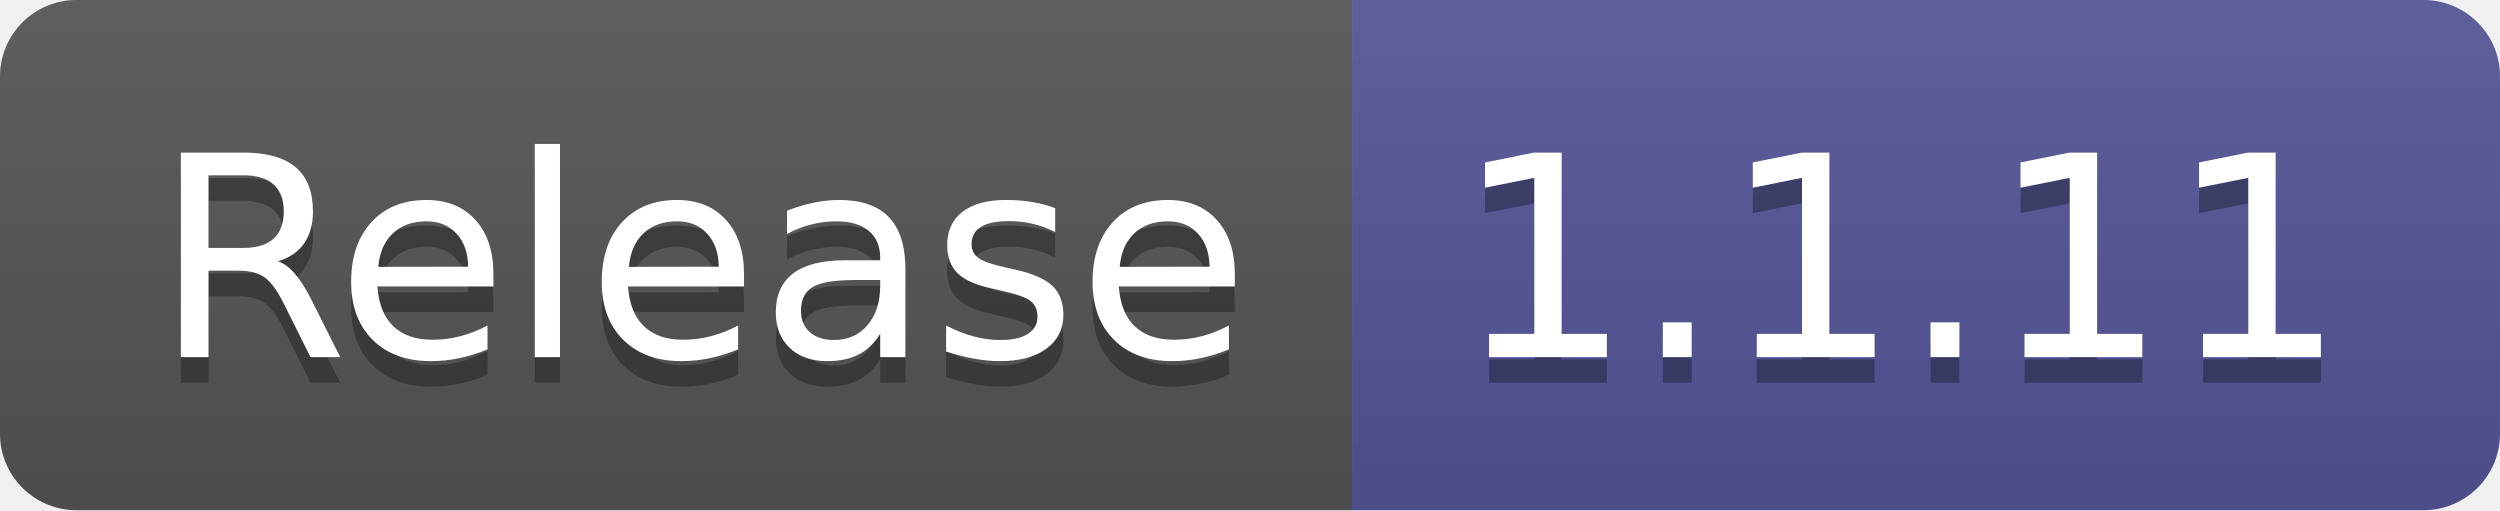
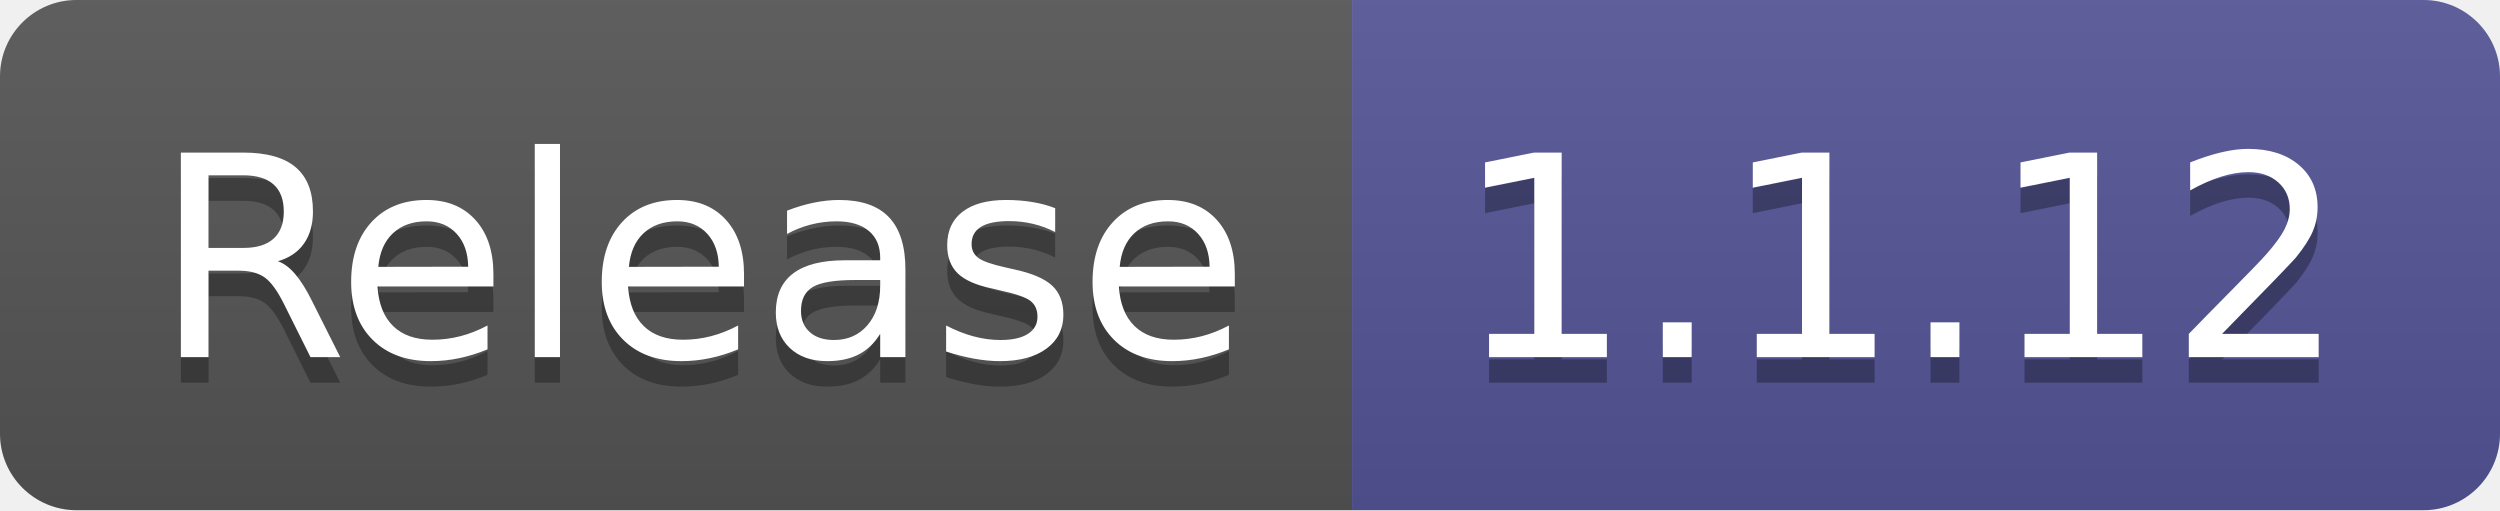
- <svg xmlns="http://www.w3.org/2000/svg" width="98" height="20" role="img" aria-label="Release: 1.1.11">
+ <svg xmlns="http://www.w3.org/2000/svg" width="98" height="20" role="img" aria-label="Release: 1.1.12">
  <linearGradient id="s" x2="0" y2="100%">
    <stop offset="0" stop-color="#bbb" stop-opacity=".1" />
    <stop offset="1" stop-opacity=".1" />
  </linearGradient>
  <clipPath id="r">
    <rect width="98" height="20" rx="3" fill="#fff" />
  </clipPath>
  <g clip-path="url(#r)">
    <rect width="53" height="20" fill="#555" />
    <rect x="53" width="45" height="20" fill="#535597" />
    <rect width="98" height="20" fill="url(#s)" />
  </g>
  <g fill="#fff" text-anchor="middle" font-family="Verdana,Geneva,DejaVu Sans,sans-serif" text-rendering="geometricPrecision" font-size="110">
    <text aria-hidden="true" x="275" y="150" fill="#010101" fill-opacity=".3" transform="scale(.1)" textLength="430">Release</text>
    <text x="275" y="140" transform="scale(.1)" fill="#fff" textLength="430">Release</text>
-     <text aria-hidden="true" x="745" y="150" fill="#010101" fill-opacity=".3" transform="scale(.1)" textLength="350">1.1.11</text>
-     <text x="745" y="140" transform="scale(.1)" fill="#fff" textLength="350">1.1.11</text>
+     <text aria-hidden="true" x="745" y="150" fill="#010101" fill-opacity=".3" transform="scale(.1)" textLength="350">1.1.12</text>
+     <text x="745" y="140" transform="scale(.1)" fill="#fff" textLength="350">1.1.12</text>
  </g>
</svg>
